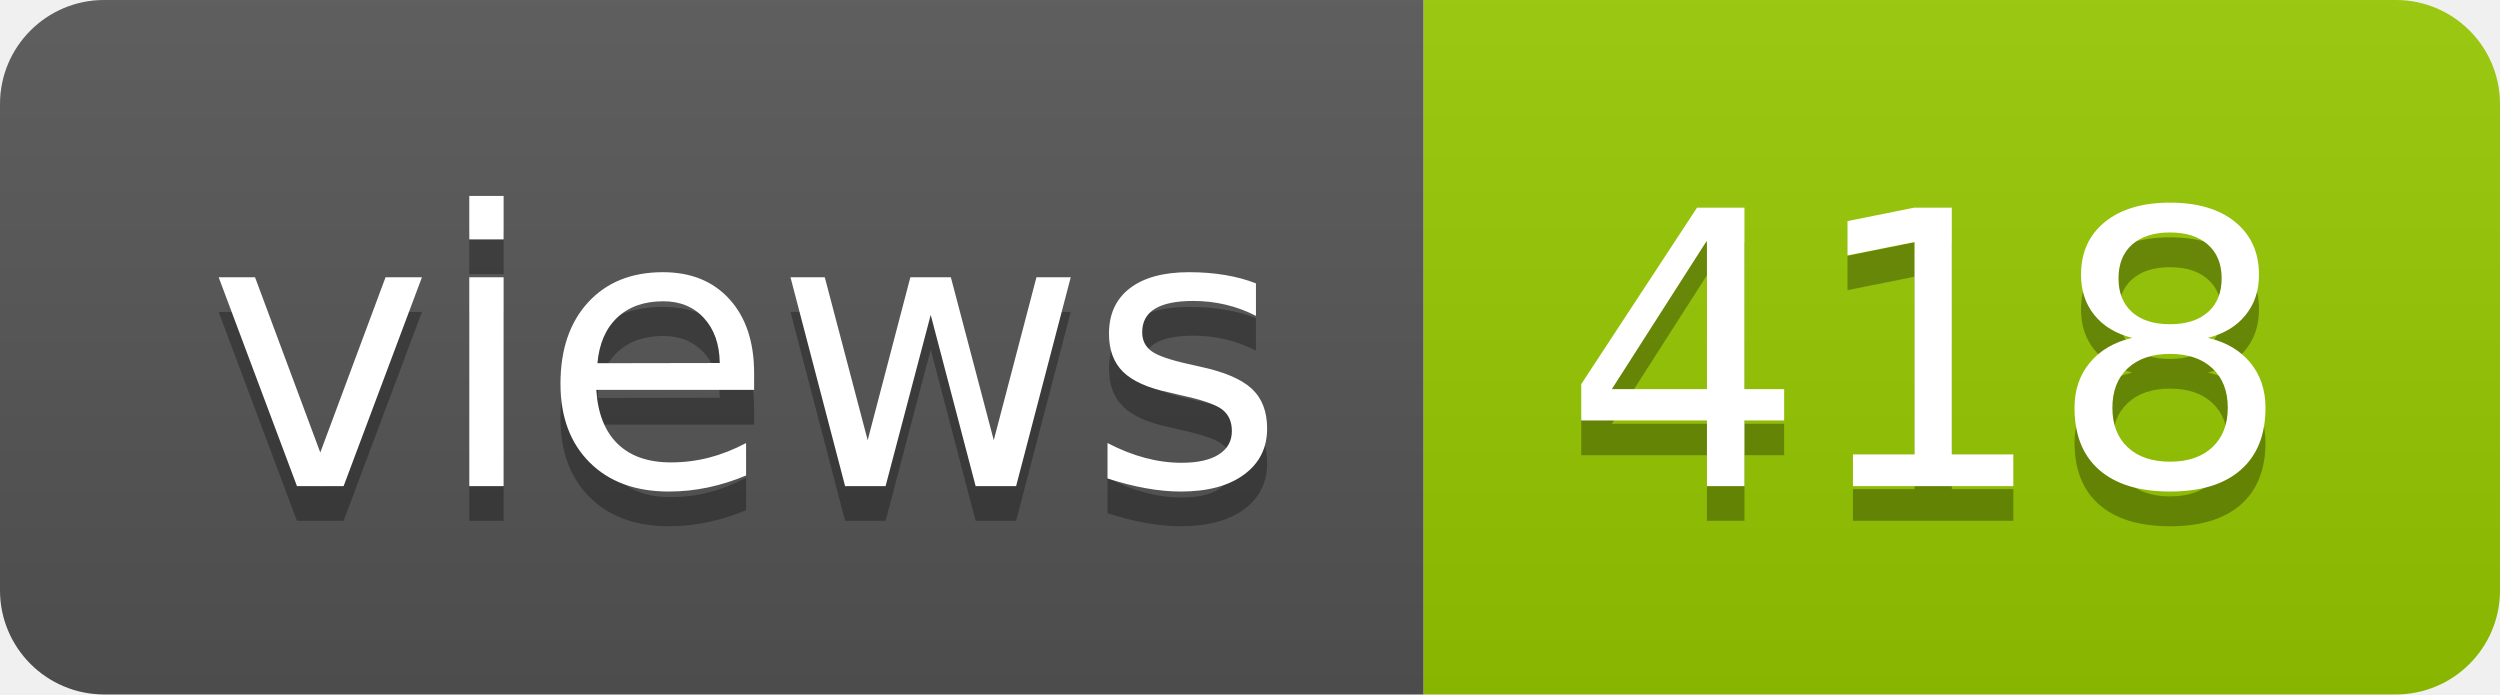
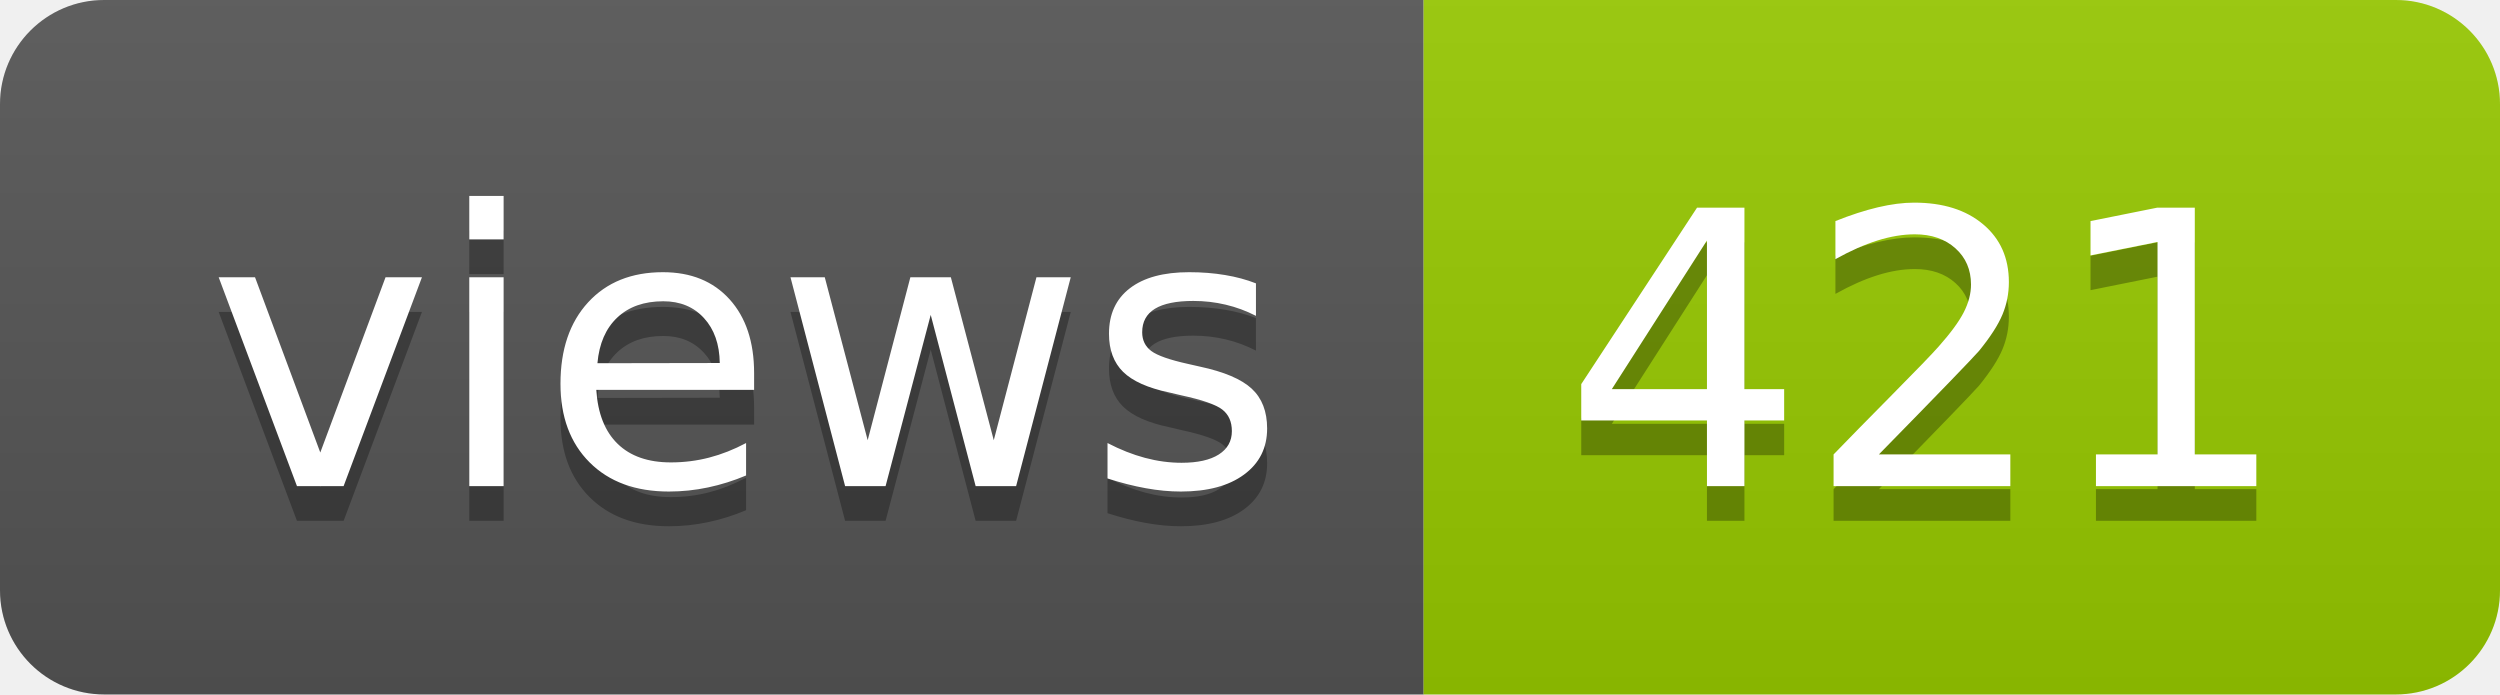
- <svg xmlns="http://www.w3.org/2000/svg" width="72" height="20" role="img" aria-label="views: 418">
+ <svg xmlns="http://www.w3.org/2000/svg" width="72" height="20" role="img" aria-label="views: 421">
  <linearGradient id="s" x2="0" y2="100%">
    <stop offset="0" stop-color="#bbb" stop-opacity=".1" />
    <stop offset="1" stop-opacity=".1" />
  </linearGradient>
  <clipPath id="r">
    <rect width="72" height="20" rx="3" fill="#fff" />
  </clipPath>
  <g clip-path="url(#r)">
    <rect width="41" height="20" fill="#555" />
    <rect x="41" width="31" height="20" fill="#97ca00" />
    <rect width="72" height="20" fill="url(#s)" />
  </g>
  <g fill="#fff" text-anchor="middle" font-family="Verdana,Geneva,DejaVu Sans,sans-serif" text-rendering="geometricPrecision" font-size="110">
    <text aria-hidden="true" x="215" y="150" fill="#010101" fill-opacity=".3" transform="scale(.1)" textLength="310">views</text>
    <text x="215" y="140" transform="scale(.1)" fill="#fff" textLength="310">views</text>
-     <text aria-hidden="true" x="555" y="150" fill="#010101" fill-opacity=".3" transform="scale(.1)" textLength="210">418</text>
-     <text x="555" y="140" transform="scale(.1)" fill="#fff" textLength="210">418</text>
+     <text aria-hidden="true" x="555" y="150" fill="#010101" fill-opacity=".3" transform="scale(.1)" textLength="210">421</text>
+     <text x="555" y="140" transform="scale(.1)" fill="#fff" textLength="210">421</text>
  </g>
</svg>
